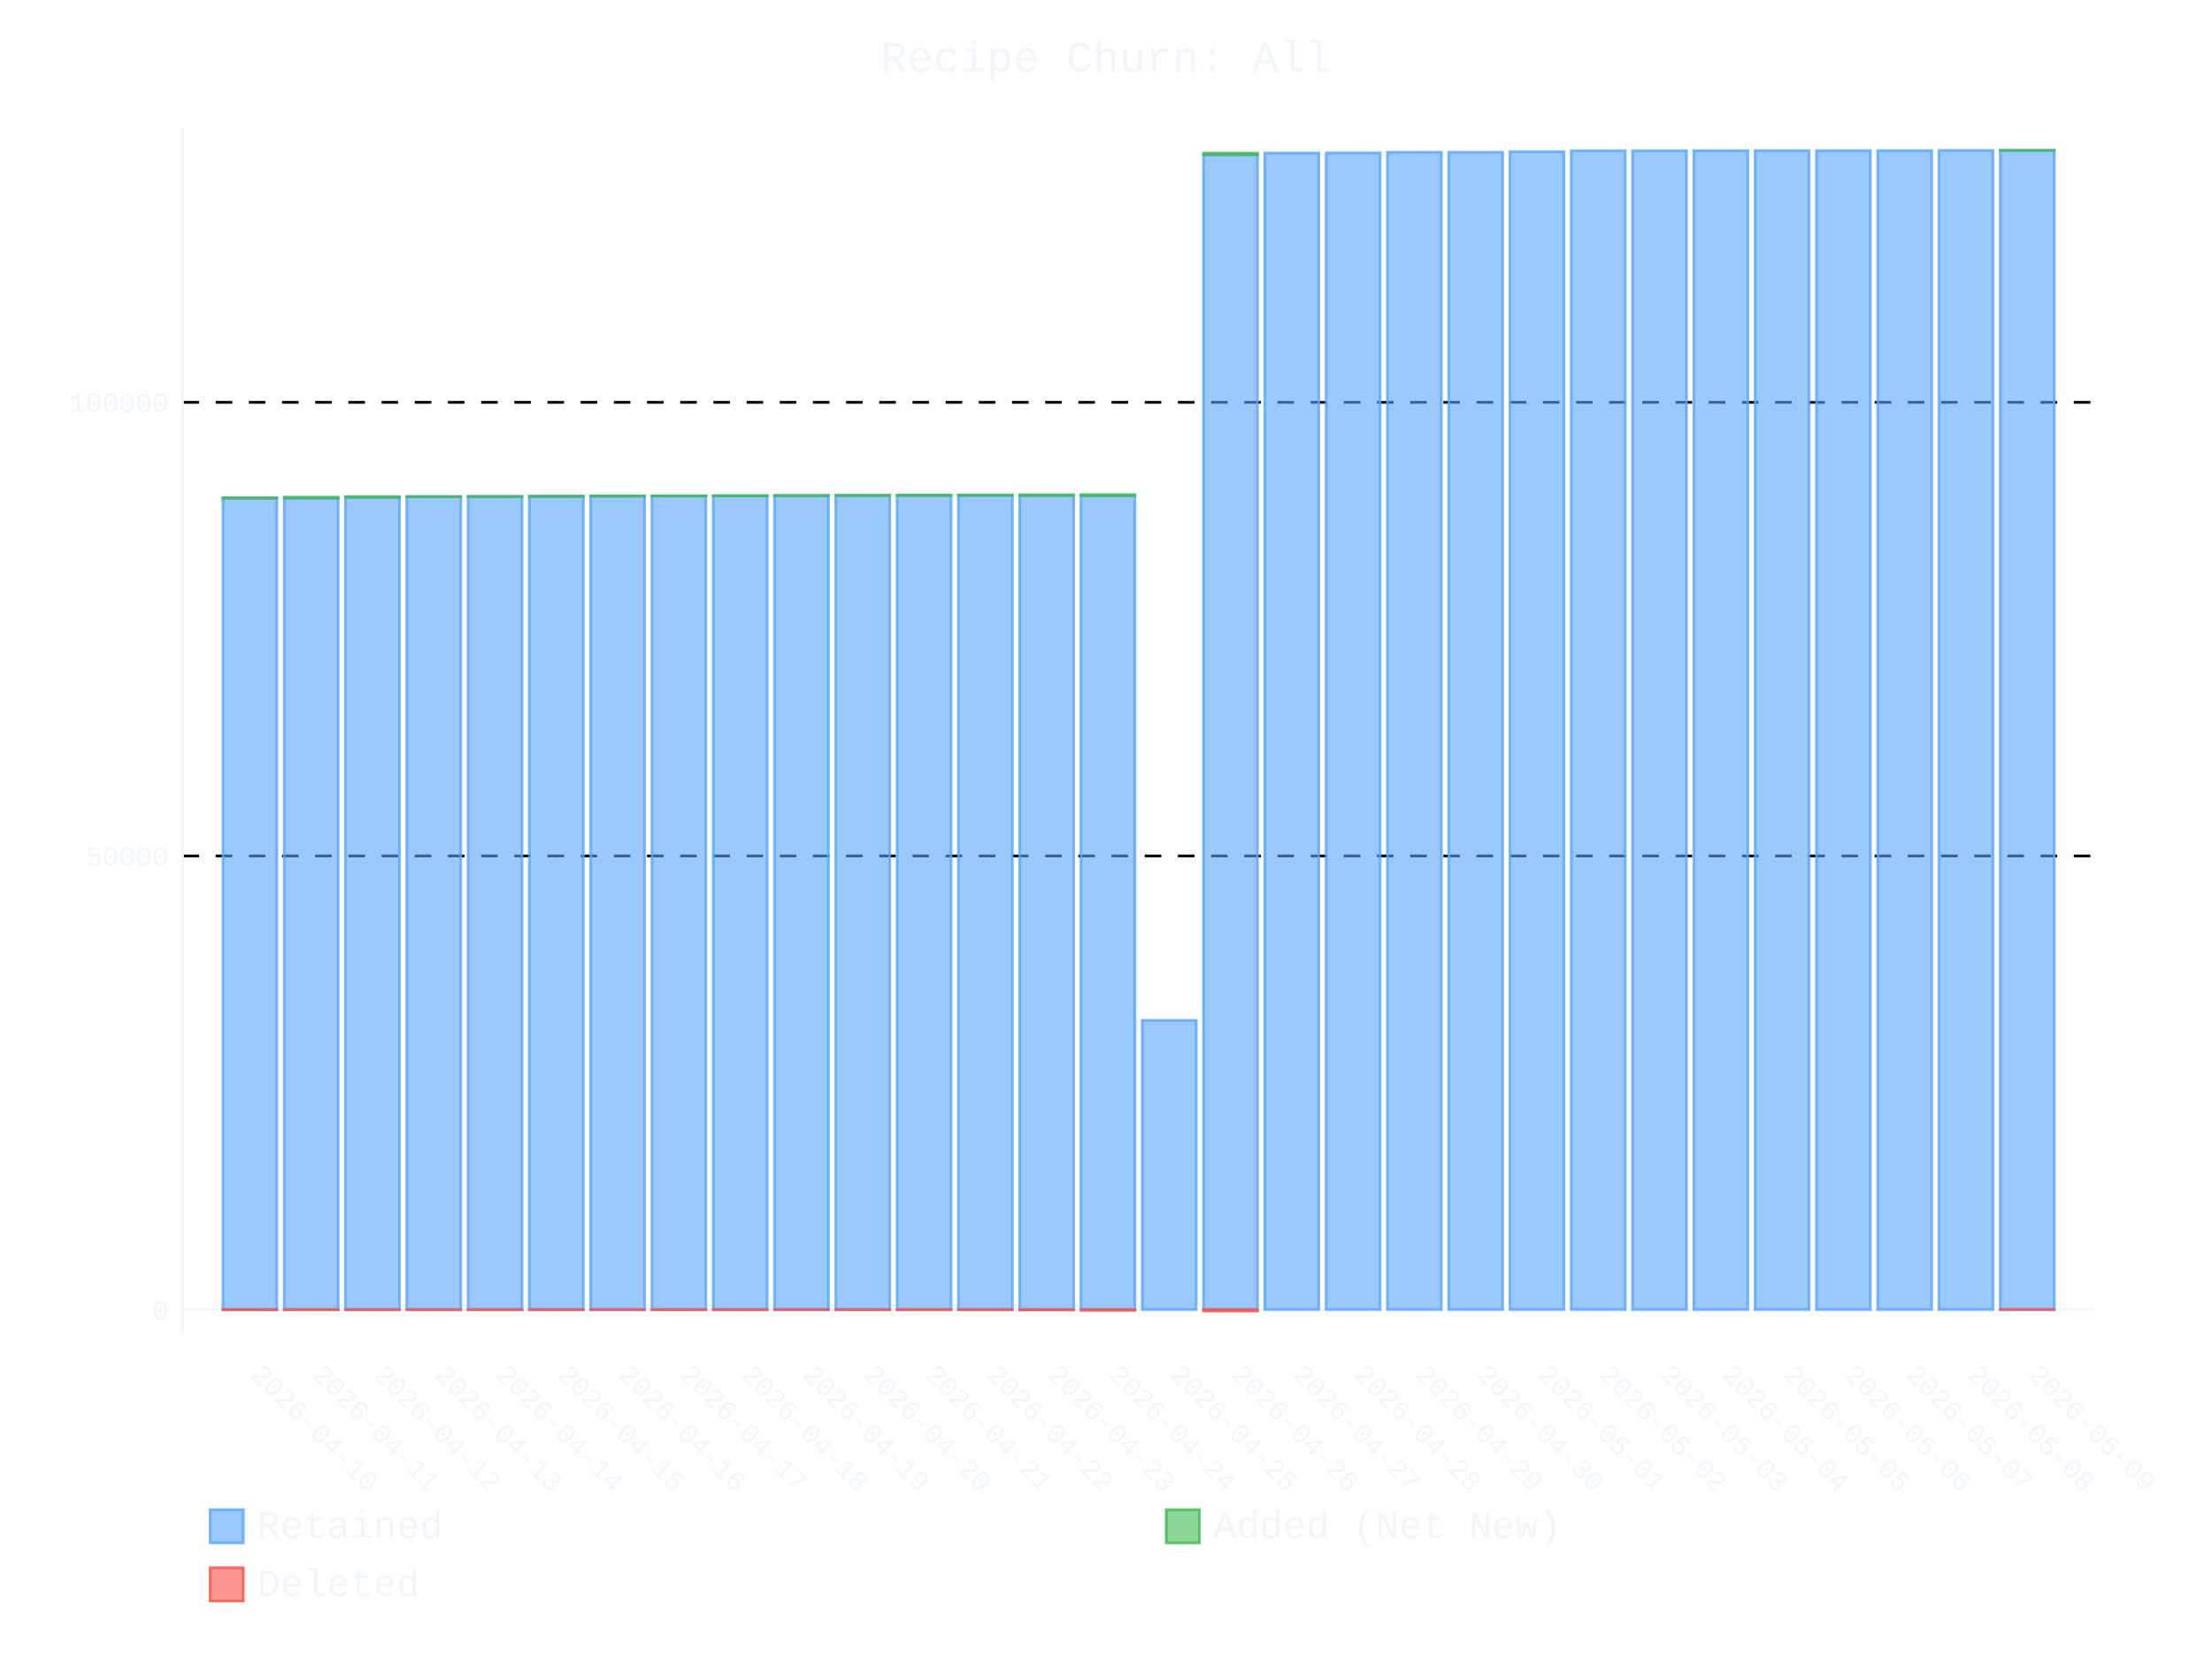
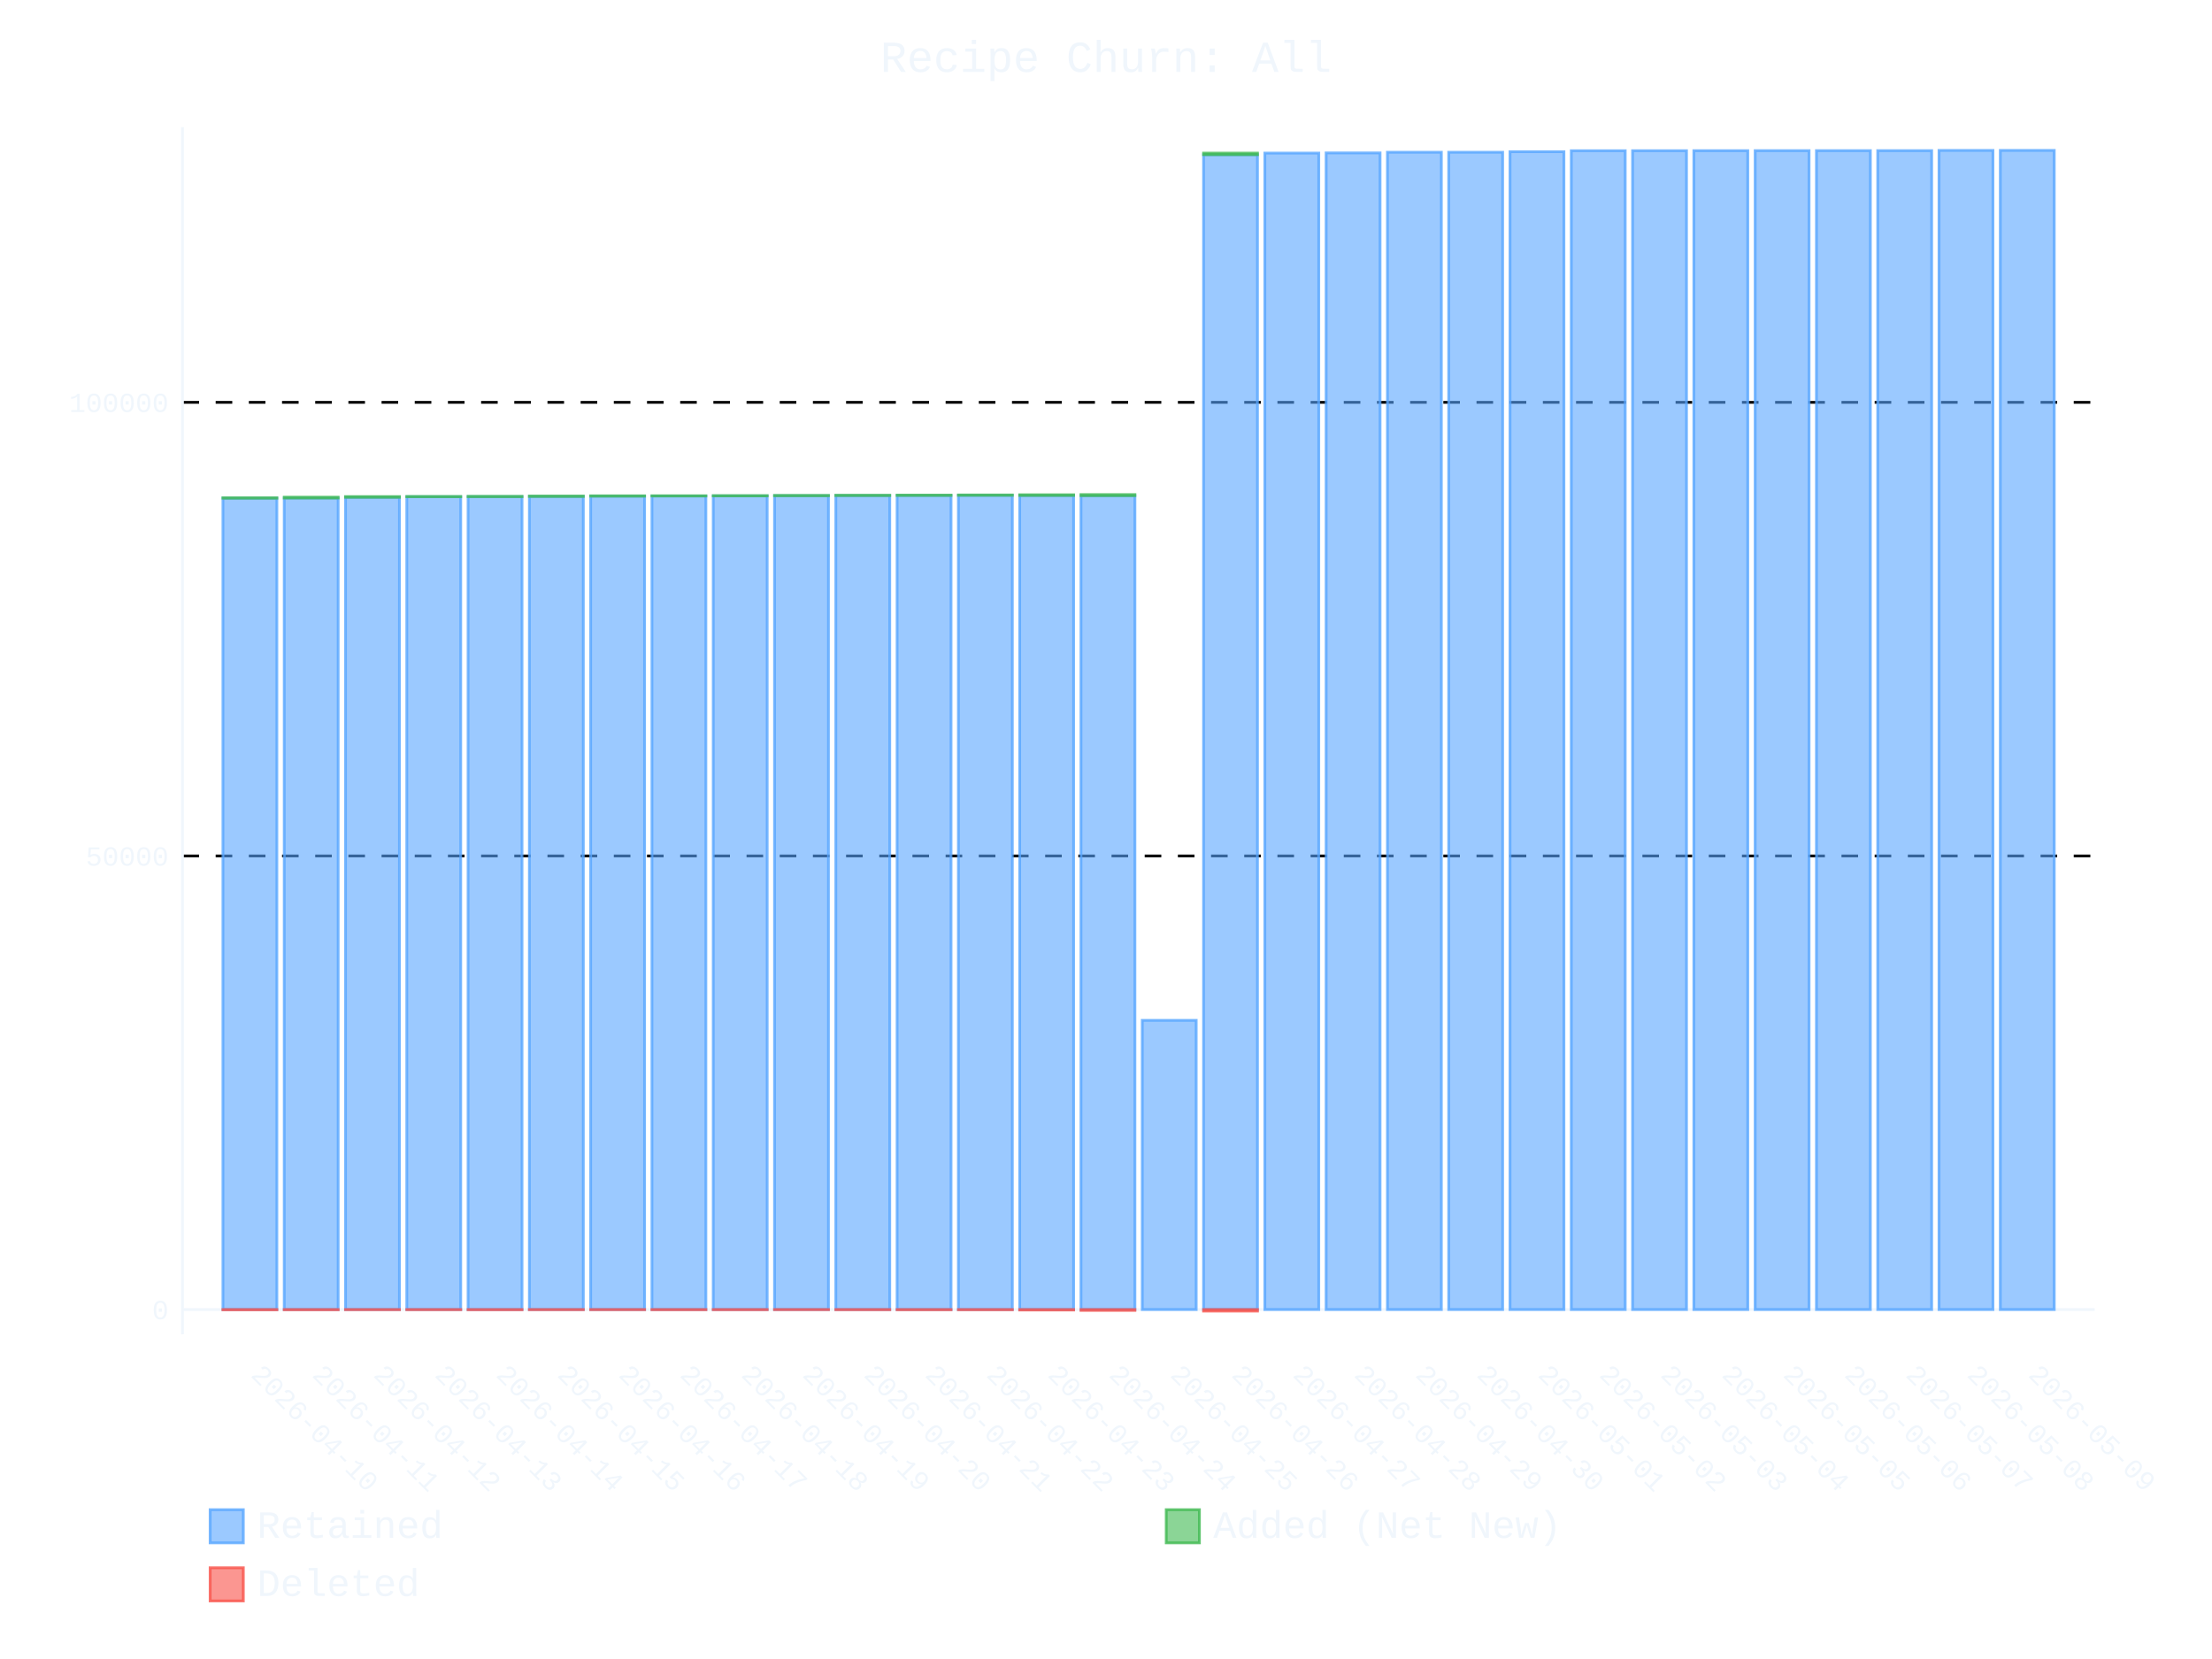
- <svg xmlns="http://www.w3.org/2000/svg" id="chart-5c41629d-0ab5-48c2-b936-96b5fc6f1440" class="pygal-chart" viewBox="0 0 800 600">
+ <svg xmlns="http://www.w3.org/2000/svg" id="chart-6d13aa5d-3e6e-4082-92aa-4da228f0ce81" class="pygal-chart" viewBox="0 0 800 600">
  <defs>
-     <style type="text/css">#chart-5c41629d-0ab5-48c2-b936-96b5fc6f1440{-webkit-user-select:none;-webkit-font-smoothing:antialiased;font-family:Consolas,"Liberation Mono",Menlo,Courier,monospace}#chart-5c41629d-0ab5-48c2-b936-96b5fc6f1440 .title{font-family:Consolas,"Liberation Mono",Menlo,Courier,monospace;font-size:16px}#chart-5c41629d-0ab5-48c2-b936-96b5fc6f1440 .legends .legend text{font-family:Consolas,"Liberation Mono",Menlo,Courier,monospace;font-size:14px}#chart-5c41629d-0ab5-48c2-b936-96b5fc6f1440 .axis text{font-family:Consolas,"Liberation Mono",Menlo,Courier,monospace;font-size:10px}#chart-5c41629d-0ab5-48c2-b936-96b5fc6f1440 .axis text.major{font-family:Consolas,"Liberation Mono",Menlo,Courier,monospace;font-size:10px}#chart-5c41629d-0ab5-48c2-b936-96b5fc6f1440 .text-overlay text.value{font-family:Consolas,"Liberation Mono",Menlo,Courier,monospace;font-size:16px}#chart-5c41629d-0ab5-48c2-b936-96b5fc6f1440 .text-overlay text.label{font-family:Consolas,"Liberation Mono",Menlo,Courier,monospace;font-size:10px}#chart-5c41629d-0ab5-48c2-b936-96b5fc6f1440 .tooltip{font-family:Consolas,"Liberation Mono",Menlo,Courier,monospace;font-size:14px}#chart-5c41629d-0ab5-48c2-b936-96b5fc6f1440 text.no_data{font-family:Consolas,"Liberation Mono",Menlo,Courier,monospace;font-size:64px}
- #chart-5c41629d-0ab5-48c2-b936-96b5fc6f1440{background-color:transparent}#chart-5c41629d-0ab5-48c2-b936-96b5fc6f1440 path,#chart-5c41629d-0ab5-48c2-b936-96b5fc6f1440 line,#chart-5c41629d-0ab5-48c2-b936-96b5fc6f1440 rect,#chart-5c41629d-0ab5-48c2-b936-96b5fc6f1440 circle{-webkit-transition:400ms ease-in;-moz-transition:400ms ease-in;transition:400ms ease-in}#chart-5c41629d-0ab5-48c2-b936-96b5fc6f1440 .graph &gt; .background{fill:transparent}#chart-5c41629d-0ab5-48c2-b936-96b5fc6f1440 .plot &gt; .background{fill:transparent}#chart-5c41629d-0ab5-48c2-b936-96b5fc6f1440 .graph{fill:#f0f6fc}#chart-5c41629d-0ab5-48c2-b936-96b5fc6f1440 text.no_data{fill:#f0f6fc}#chart-5c41629d-0ab5-48c2-b936-96b5fc6f1440 .title{fill:#f0f6fc}#chart-5c41629d-0ab5-48c2-b936-96b5fc6f1440 .legends .legend text{fill:#f0f6fc}#chart-5c41629d-0ab5-48c2-b936-96b5fc6f1440 .legends .legend:hover text{fill:#f0f6fc}#chart-5c41629d-0ab5-48c2-b936-96b5fc6f1440 .axis .line{stroke:#f0f6fc}#chart-5c41629d-0ab5-48c2-b936-96b5fc6f1440 .axis .guide.line{stroke:#9198a1}#chart-5c41629d-0ab5-48c2-b936-96b5fc6f1440 .axis .major.line{stroke:#f0f6fc}#chart-5c41629d-0ab5-48c2-b936-96b5fc6f1440 .axis text.major{fill:#f0f6fc}#chart-5c41629d-0ab5-48c2-b936-96b5fc6f1440 .axis.y .guides:hover .guide.line,#chart-5c41629d-0ab5-48c2-b936-96b5fc6f1440 .line-graph .axis.x .guides:hover .guide.line,#chart-5c41629d-0ab5-48c2-b936-96b5fc6f1440 .stackedline-graph .axis.x .guides:hover .guide.line,#chart-5c41629d-0ab5-48c2-b936-96b5fc6f1440 .xy-graph .axis.x .guides:hover .guide.line{stroke:#f0f6fc}#chart-5c41629d-0ab5-48c2-b936-96b5fc6f1440 .axis .guides:hover text{fill:#f0f6fc}#chart-5c41629d-0ab5-48c2-b936-96b5fc6f1440 .reactive{fill-opacity:.6;stroke-opacity:.8;stroke-width:1}#chart-5c41629d-0ab5-48c2-b936-96b5fc6f1440 .ci{stroke:#f0f6fc}#chart-5c41629d-0ab5-48c2-b936-96b5fc6f1440 .reactive.active,#chart-5c41629d-0ab5-48c2-b936-96b5fc6f1440 .active .reactive{fill-opacity:.9;stroke-opacity:.9;stroke-width:4}#chart-5c41629d-0ab5-48c2-b936-96b5fc6f1440 .ci .reactive.active{stroke-width:1.5}#chart-5c41629d-0ab5-48c2-b936-96b5fc6f1440 .series text{fill:#f0f6fc}#chart-5c41629d-0ab5-48c2-b936-96b5fc6f1440 .tooltip rect{fill:transparent;stroke:#f0f6fc;-webkit-transition:opacity 400ms ease-in;-moz-transition:opacity 400ms ease-in;transition:opacity 400ms ease-in}#chart-5c41629d-0ab5-48c2-b936-96b5fc6f1440 .tooltip .label{fill:#f0f6fc}#chart-5c41629d-0ab5-48c2-b936-96b5fc6f1440 .tooltip .label{fill:#f0f6fc}#chart-5c41629d-0ab5-48c2-b936-96b5fc6f1440 .tooltip .legend{font-size:.8em;fill:#9198a1}#chart-5c41629d-0ab5-48c2-b936-96b5fc6f1440 .tooltip .x_label{font-size:.6em;fill:#f0f6fc}#chart-5c41629d-0ab5-48c2-b936-96b5fc6f1440 .tooltip .xlink{font-size:.5em;text-decoration:underline}#chart-5c41629d-0ab5-48c2-b936-96b5fc6f1440 .tooltip .value{font-size:1.5em}#chart-5c41629d-0ab5-48c2-b936-96b5fc6f1440 .bound{font-size:.5em}#chart-5c41629d-0ab5-48c2-b936-96b5fc6f1440 .max-value{font-size:.75em;fill:#9198a1}#chart-5c41629d-0ab5-48c2-b936-96b5fc6f1440 .map-element{fill:transparent;stroke:#9198a1 !important}#chart-5c41629d-0ab5-48c2-b936-96b5fc6f1440 .map-element .reactive{fill-opacity:inherit;stroke-opacity:inherit}#chart-5c41629d-0ab5-48c2-b936-96b5fc6f1440 .color-0,#chart-5c41629d-0ab5-48c2-b936-96b5fc6f1440 .color-0 a:visited{stroke:#58a6ff;fill:#58a6ff}#chart-5c41629d-0ab5-48c2-b936-96b5fc6f1440 .color-1,#chart-5c41629d-0ab5-48c2-b936-96b5fc6f1440 .color-1 a:visited{stroke:#3fb950;fill:#3fb950}#chart-5c41629d-0ab5-48c2-b936-96b5fc6f1440 .color-2,#chart-5c41629d-0ab5-48c2-b936-96b5fc6f1440 .color-2 a:visited{stroke:#f85149;fill:#f85149}#chart-5c41629d-0ab5-48c2-b936-96b5fc6f1440 .text-overlay .color-0 text{fill:black}#chart-5c41629d-0ab5-48c2-b936-96b5fc6f1440 .text-overlay .color-1 text{fill:black}#chart-5c41629d-0ab5-48c2-b936-96b5fc6f1440 .text-overlay .color-2 text{fill:black}
- #chart-5c41629d-0ab5-48c2-b936-96b5fc6f1440 text.no_data{text-anchor:middle}#chart-5c41629d-0ab5-48c2-b936-96b5fc6f1440 .guide.line{fill:none}#chart-5c41629d-0ab5-48c2-b936-96b5fc6f1440 .centered{text-anchor:middle}#chart-5c41629d-0ab5-48c2-b936-96b5fc6f1440 .title{text-anchor:middle}#chart-5c41629d-0ab5-48c2-b936-96b5fc6f1440 .legends .legend text{fill-opacity:1}#chart-5c41629d-0ab5-48c2-b936-96b5fc6f1440 .axis.x text{text-anchor:middle}#chart-5c41629d-0ab5-48c2-b936-96b5fc6f1440 .axis.x:not(.web) text[transform]{text-anchor:start}#chart-5c41629d-0ab5-48c2-b936-96b5fc6f1440 .axis.x:not(.web) text[transform].backwards{text-anchor:end}#chart-5c41629d-0ab5-48c2-b936-96b5fc6f1440 .axis.y text{text-anchor:end}#chart-5c41629d-0ab5-48c2-b936-96b5fc6f1440 .axis.y text[transform].backwards{text-anchor:start}#chart-5c41629d-0ab5-48c2-b936-96b5fc6f1440 .axis.y2 text{text-anchor:start}#chart-5c41629d-0ab5-48c2-b936-96b5fc6f1440 .axis.y2 text[transform].backwards{text-anchor:end}#chart-5c41629d-0ab5-48c2-b936-96b5fc6f1440 .axis .guide.line{stroke-dasharray:4,4;stroke:black}#chart-5c41629d-0ab5-48c2-b936-96b5fc6f1440 .axis .major.guide.line{stroke-dasharray:6,6;stroke:black}#chart-5c41629d-0ab5-48c2-b936-96b5fc6f1440 .horizontal .axis.y .guide.line,#chart-5c41629d-0ab5-48c2-b936-96b5fc6f1440 .horizontal .axis.y2 .guide.line,#chart-5c41629d-0ab5-48c2-b936-96b5fc6f1440 .vertical .axis.x .guide.line{opacity:0}#chart-5c41629d-0ab5-48c2-b936-96b5fc6f1440 .horizontal .axis.always_show .guide.line,#chart-5c41629d-0ab5-48c2-b936-96b5fc6f1440 .vertical .axis.always_show .guide.line{opacity:1 !important}#chart-5c41629d-0ab5-48c2-b936-96b5fc6f1440 .axis.y .guides:hover .guide.line,#chart-5c41629d-0ab5-48c2-b936-96b5fc6f1440 .axis.y2 .guides:hover .guide.line,#chart-5c41629d-0ab5-48c2-b936-96b5fc6f1440 .axis.x .guides:hover .guide.line{opacity:1}#chart-5c41629d-0ab5-48c2-b936-96b5fc6f1440 .axis .guides:hover text{opacity:1}#chart-5c41629d-0ab5-48c2-b936-96b5fc6f1440 .nofill{fill:none}#chart-5c41629d-0ab5-48c2-b936-96b5fc6f1440 .subtle-fill{fill-opacity:.2}#chart-5c41629d-0ab5-48c2-b936-96b5fc6f1440 .dot{stroke-width:1px;fill-opacity:1;stroke-opacity:1}#chart-5c41629d-0ab5-48c2-b936-96b5fc6f1440 .dot.active{stroke-width:5px}#chart-5c41629d-0ab5-48c2-b936-96b5fc6f1440 .dot.negative{fill:transparent}#chart-5c41629d-0ab5-48c2-b936-96b5fc6f1440 text,#chart-5c41629d-0ab5-48c2-b936-96b5fc6f1440 tspan{stroke:none !important}#chart-5c41629d-0ab5-48c2-b936-96b5fc6f1440 .series text.active{opacity:1}#chart-5c41629d-0ab5-48c2-b936-96b5fc6f1440 .tooltip rect{fill-opacity:.95;stroke-width:.5}#chart-5c41629d-0ab5-48c2-b936-96b5fc6f1440 .tooltip text{fill-opacity:1}#chart-5c41629d-0ab5-48c2-b936-96b5fc6f1440 .showable{visibility:hidden}#chart-5c41629d-0ab5-48c2-b936-96b5fc6f1440 .showable.shown{visibility:visible}#chart-5c41629d-0ab5-48c2-b936-96b5fc6f1440 .gauge-background{fill:rgba(229,229,229,1);stroke:none}#chart-5c41629d-0ab5-48c2-b936-96b5fc6f1440 .bg-lines{stroke:transparent;stroke-width:2px}</style>
+     <style type="text/css">#chart-6d13aa5d-3e6e-4082-92aa-4da228f0ce81{-webkit-user-select:none;-webkit-font-smoothing:antialiased;font-family:Consolas,"Liberation Mono",Menlo,Courier,monospace}#chart-6d13aa5d-3e6e-4082-92aa-4da228f0ce81 .title{font-family:Consolas,"Liberation Mono",Menlo,Courier,monospace;font-size:16px}#chart-6d13aa5d-3e6e-4082-92aa-4da228f0ce81 .legends .legend text{font-family:Consolas,"Liberation Mono",Menlo,Courier,monospace;font-size:14px}#chart-6d13aa5d-3e6e-4082-92aa-4da228f0ce81 .axis text{font-family:Consolas,"Liberation Mono",Menlo,Courier,monospace;font-size:10px}#chart-6d13aa5d-3e6e-4082-92aa-4da228f0ce81 .axis text.major{font-family:Consolas,"Liberation Mono",Menlo,Courier,monospace;font-size:10px}#chart-6d13aa5d-3e6e-4082-92aa-4da228f0ce81 .text-overlay text.value{font-family:Consolas,"Liberation Mono",Menlo,Courier,monospace;font-size:16px}#chart-6d13aa5d-3e6e-4082-92aa-4da228f0ce81 .text-overlay text.label{font-family:Consolas,"Liberation Mono",Menlo,Courier,monospace;font-size:10px}#chart-6d13aa5d-3e6e-4082-92aa-4da228f0ce81 .tooltip{font-family:Consolas,"Liberation Mono",Menlo,Courier,monospace;font-size:14px}#chart-6d13aa5d-3e6e-4082-92aa-4da228f0ce81 text.no_data{font-family:Consolas,"Liberation Mono",Menlo,Courier,monospace;font-size:64px}
+ #chart-6d13aa5d-3e6e-4082-92aa-4da228f0ce81{background-color:transparent}#chart-6d13aa5d-3e6e-4082-92aa-4da228f0ce81 path,#chart-6d13aa5d-3e6e-4082-92aa-4da228f0ce81 line,#chart-6d13aa5d-3e6e-4082-92aa-4da228f0ce81 rect,#chart-6d13aa5d-3e6e-4082-92aa-4da228f0ce81 circle{-webkit-transition:400ms ease-in;-moz-transition:400ms ease-in;transition:400ms ease-in}#chart-6d13aa5d-3e6e-4082-92aa-4da228f0ce81 .graph &gt; .background{fill:transparent}#chart-6d13aa5d-3e6e-4082-92aa-4da228f0ce81 .plot &gt; .background{fill:transparent}#chart-6d13aa5d-3e6e-4082-92aa-4da228f0ce81 .graph{fill:#f0f6fc}#chart-6d13aa5d-3e6e-4082-92aa-4da228f0ce81 text.no_data{fill:#f0f6fc}#chart-6d13aa5d-3e6e-4082-92aa-4da228f0ce81 .title{fill:#f0f6fc}#chart-6d13aa5d-3e6e-4082-92aa-4da228f0ce81 .legends .legend text{fill:#f0f6fc}#chart-6d13aa5d-3e6e-4082-92aa-4da228f0ce81 .legends .legend:hover text{fill:#f0f6fc}#chart-6d13aa5d-3e6e-4082-92aa-4da228f0ce81 .axis .line{stroke:#f0f6fc}#chart-6d13aa5d-3e6e-4082-92aa-4da228f0ce81 .axis .guide.line{stroke:#9198a1}#chart-6d13aa5d-3e6e-4082-92aa-4da228f0ce81 .axis .major.line{stroke:#f0f6fc}#chart-6d13aa5d-3e6e-4082-92aa-4da228f0ce81 .axis text.major{fill:#f0f6fc}#chart-6d13aa5d-3e6e-4082-92aa-4da228f0ce81 .axis.y .guides:hover .guide.line,#chart-6d13aa5d-3e6e-4082-92aa-4da228f0ce81 .line-graph .axis.x .guides:hover .guide.line,#chart-6d13aa5d-3e6e-4082-92aa-4da228f0ce81 .stackedline-graph .axis.x .guides:hover .guide.line,#chart-6d13aa5d-3e6e-4082-92aa-4da228f0ce81 .xy-graph .axis.x .guides:hover .guide.line{stroke:#f0f6fc}#chart-6d13aa5d-3e6e-4082-92aa-4da228f0ce81 .axis .guides:hover text{fill:#f0f6fc}#chart-6d13aa5d-3e6e-4082-92aa-4da228f0ce81 .reactive{fill-opacity:.6;stroke-opacity:.8;stroke-width:1}#chart-6d13aa5d-3e6e-4082-92aa-4da228f0ce81 .ci{stroke:#f0f6fc}#chart-6d13aa5d-3e6e-4082-92aa-4da228f0ce81 .reactive.active,#chart-6d13aa5d-3e6e-4082-92aa-4da228f0ce81 .active .reactive{fill-opacity:.9;stroke-opacity:.9;stroke-width:4}#chart-6d13aa5d-3e6e-4082-92aa-4da228f0ce81 .ci .reactive.active{stroke-width:1.5}#chart-6d13aa5d-3e6e-4082-92aa-4da228f0ce81 .series text{fill:#f0f6fc}#chart-6d13aa5d-3e6e-4082-92aa-4da228f0ce81 .tooltip rect{fill:transparent;stroke:#f0f6fc;-webkit-transition:opacity 400ms ease-in;-moz-transition:opacity 400ms ease-in;transition:opacity 400ms ease-in}#chart-6d13aa5d-3e6e-4082-92aa-4da228f0ce81 .tooltip .label{fill:#f0f6fc}#chart-6d13aa5d-3e6e-4082-92aa-4da228f0ce81 .tooltip .label{fill:#f0f6fc}#chart-6d13aa5d-3e6e-4082-92aa-4da228f0ce81 .tooltip .legend{font-size:.8em;fill:#9198a1}#chart-6d13aa5d-3e6e-4082-92aa-4da228f0ce81 .tooltip .x_label{font-size:.6em;fill:#f0f6fc}#chart-6d13aa5d-3e6e-4082-92aa-4da228f0ce81 .tooltip .xlink{font-size:.5em;text-decoration:underline}#chart-6d13aa5d-3e6e-4082-92aa-4da228f0ce81 .tooltip .value{font-size:1.5em}#chart-6d13aa5d-3e6e-4082-92aa-4da228f0ce81 .bound{font-size:.5em}#chart-6d13aa5d-3e6e-4082-92aa-4da228f0ce81 .max-value{font-size:.75em;fill:#9198a1}#chart-6d13aa5d-3e6e-4082-92aa-4da228f0ce81 .map-element{fill:transparent;stroke:#9198a1 !important}#chart-6d13aa5d-3e6e-4082-92aa-4da228f0ce81 .map-element .reactive{fill-opacity:inherit;stroke-opacity:inherit}#chart-6d13aa5d-3e6e-4082-92aa-4da228f0ce81 .color-0,#chart-6d13aa5d-3e6e-4082-92aa-4da228f0ce81 .color-0 a:visited{stroke:#58a6ff;fill:#58a6ff}#chart-6d13aa5d-3e6e-4082-92aa-4da228f0ce81 .color-1,#chart-6d13aa5d-3e6e-4082-92aa-4da228f0ce81 .color-1 a:visited{stroke:#3fb950;fill:#3fb950}#chart-6d13aa5d-3e6e-4082-92aa-4da228f0ce81 .color-2,#chart-6d13aa5d-3e6e-4082-92aa-4da228f0ce81 .color-2 a:visited{stroke:#f85149;fill:#f85149}#chart-6d13aa5d-3e6e-4082-92aa-4da228f0ce81 .text-overlay .color-0 text{fill:black}#chart-6d13aa5d-3e6e-4082-92aa-4da228f0ce81 .text-overlay .color-1 text{fill:black}#chart-6d13aa5d-3e6e-4082-92aa-4da228f0ce81 .text-overlay .color-2 text{fill:black}
+ #chart-6d13aa5d-3e6e-4082-92aa-4da228f0ce81 text.no_data{text-anchor:middle}#chart-6d13aa5d-3e6e-4082-92aa-4da228f0ce81 .guide.line{fill:none}#chart-6d13aa5d-3e6e-4082-92aa-4da228f0ce81 .centered{text-anchor:middle}#chart-6d13aa5d-3e6e-4082-92aa-4da228f0ce81 .title{text-anchor:middle}#chart-6d13aa5d-3e6e-4082-92aa-4da228f0ce81 .legends .legend text{fill-opacity:1}#chart-6d13aa5d-3e6e-4082-92aa-4da228f0ce81 .axis.x text{text-anchor:middle}#chart-6d13aa5d-3e6e-4082-92aa-4da228f0ce81 .axis.x:not(.web) text[transform]{text-anchor:start}#chart-6d13aa5d-3e6e-4082-92aa-4da228f0ce81 .axis.x:not(.web) text[transform].backwards{text-anchor:end}#chart-6d13aa5d-3e6e-4082-92aa-4da228f0ce81 .axis.y text{text-anchor:end}#chart-6d13aa5d-3e6e-4082-92aa-4da228f0ce81 .axis.y text[transform].backwards{text-anchor:start}#chart-6d13aa5d-3e6e-4082-92aa-4da228f0ce81 .axis.y2 text{text-anchor:start}#chart-6d13aa5d-3e6e-4082-92aa-4da228f0ce81 .axis.y2 text[transform].backwards{text-anchor:end}#chart-6d13aa5d-3e6e-4082-92aa-4da228f0ce81 .axis .guide.line{stroke-dasharray:4,4;stroke:black}#chart-6d13aa5d-3e6e-4082-92aa-4da228f0ce81 .axis .major.guide.line{stroke-dasharray:6,6;stroke:black}#chart-6d13aa5d-3e6e-4082-92aa-4da228f0ce81 .horizontal .axis.y .guide.line,#chart-6d13aa5d-3e6e-4082-92aa-4da228f0ce81 .horizontal .axis.y2 .guide.line,#chart-6d13aa5d-3e6e-4082-92aa-4da228f0ce81 .vertical .axis.x .guide.line{opacity:0}#chart-6d13aa5d-3e6e-4082-92aa-4da228f0ce81 .horizontal .axis.always_show .guide.line,#chart-6d13aa5d-3e6e-4082-92aa-4da228f0ce81 .vertical .axis.always_show .guide.line{opacity:1 !important}#chart-6d13aa5d-3e6e-4082-92aa-4da228f0ce81 .axis.y .guides:hover .guide.line,#chart-6d13aa5d-3e6e-4082-92aa-4da228f0ce81 .axis.y2 .guides:hover .guide.line,#chart-6d13aa5d-3e6e-4082-92aa-4da228f0ce81 .axis.x .guides:hover .guide.line{opacity:1}#chart-6d13aa5d-3e6e-4082-92aa-4da228f0ce81 .axis .guides:hover text{opacity:1}#chart-6d13aa5d-3e6e-4082-92aa-4da228f0ce81 .nofill{fill:none}#chart-6d13aa5d-3e6e-4082-92aa-4da228f0ce81 .subtle-fill{fill-opacity:.2}#chart-6d13aa5d-3e6e-4082-92aa-4da228f0ce81 .dot{stroke-width:1px;fill-opacity:1;stroke-opacity:1}#chart-6d13aa5d-3e6e-4082-92aa-4da228f0ce81 .dot.active{stroke-width:5px}#chart-6d13aa5d-3e6e-4082-92aa-4da228f0ce81 .dot.negative{fill:transparent}#chart-6d13aa5d-3e6e-4082-92aa-4da228f0ce81 text,#chart-6d13aa5d-3e6e-4082-92aa-4da228f0ce81 tspan{stroke:none !important}#chart-6d13aa5d-3e6e-4082-92aa-4da228f0ce81 .series text.active{opacity:1}#chart-6d13aa5d-3e6e-4082-92aa-4da228f0ce81 .tooltip rect{fill-opacity:.95;stroke-width:.5}#chart-6d13aa5d-3e6e-4082-92aa-4da228f0ce81 .tooltip text{fill-opacity:1}#chart-6d13aa5d-3e6e-4082-92aa-4da228f0ce81 .showable{visibility:hidden}#chart-6d13aa5d-3e6e-4082-92aa-4da228f0ce81 .showable.shown{visibility:visible}#chart-6d13aa5d-3e6e-4082-92aa-4da228f0ce81 .gauge-background{fill:rgba(229,229,229,1);stroke:none}#chart-6d13aa5d-3e6e-4082-92aa-4da228f0ce81 .bg-lines{stroke:transparent;stroke-width:2px}</style>
  </defs>
  <g class="graph stackedbar-graph vertical">
    <rect x="0" y="0" width="800" height="600" class="background" />
    <g transform="translate(66, 46)" class="plot">
      <rect x="0" y="0" width="691.574" height="436.574" class="background" />
      <g class="axis y always_show">
        <g class="guides">
          <path d="M0 427.617 h691.574" class="axis major line" />
          <text x="-5" y="431.117" class="major">0</text>
        </g>
        <g class="guides">
          <path d="M0 263.565 h691.574" class="major guide line" />
          <text x="-5" y="267.065" class="major">50000</text>
        </g>
        <g class="guides">
          <path d="M0 99.513 h691.574" class="major guide line" />
          <text x="-5" y="103.013" class="major">100000</text>
        </g>
      </g>
      <g class="axis x">
        <path d="M0 0 v436.574" class="line" />
        <g class="guides">
          <path d="M24.382 0 v436.574" class="guide line" />
          <text x="24.382" y="451.574" class="" transform="rotate(45 24.3824 451.5736)">2026-04-10</text>
        </g>
        <g class="guides">
          <path d="M46.548 0 v436.574" class="guide line" />
          <text x="46.548" y="451.574" class="" transform="rotate(45 46.54822 451.5736)">2026-04-11</text>
        </g>
        <g class="guides">
          <path d="M68.714 0 v436.574" class="guide line" />
          <text x="68.714" y="451.574" class="" transform="rotate(45 68.71404 451.5736)">2026-04-12</text>
        </g>
        <g class="guides">
          <path d="M90.88 0 v436.574" class="guide line" />
          <text x="90.88" y="451.574" class="" transform="rotate(45 90.87986 451.5736)">2026-04-13</text>
        </g>
        <g class="guides">
          <path d="M113.046 0 v436.574" class="guide line" />
          <text x="113.046" y="451.574" class="" transform="rotate(45 113.0457 451.5736)">2026-04-14</text>
        </g>
        <g class="guides">
          <path d="M135.212 0 v436.574" class="guide line" />
          <text x="135.212" y="451.574" class="" transform="rotate(45 135.2115 451.5736)">2026-04-15</text>
        </g>
        <g class="guides">
          <path d="M157.377 0 v436.574" class="guide line" />
          <text x="157.377" y="451.574" class="" transform="rotate(45 157.3773 451.5736)">2026-04-16</text>
        </g>
        <g class="guides">
          <path d="M179.543 0 v436.574" class="guide line" />
          <text x="179.543" y="451.574" class="" transform="rotate(45 179.5431 451.5736)">2026-04-17</text>
        </g>
        <g class="guides">
          <path d="M201.709 0 v436.574" class="guide line" />
          <text x="201.709" y="451.574" class="" transform="rotate(45 201.709 451.5736)">2026-04-18</text>
        </g>
        <g class="guides">
          <path d="M223.875 0 v436.574" class="guide line" />
          <text x="223.875" y="451.574" class="" transform="rotate(45 223.8748 451.5736)">2026-04-19</text>
        </g>
        <g class="guides">
          <path d="M246.041 0 v436.574" class="guide line" />
          <text x="246.041" y="451.574" class="" transform="rotate(45 246.0406 451.5736)">2026-04-20</text>
        </g>
        <g class="guides">
          <path d="M268.206 0 v436.574" class="guide line" />
          <text x="268.206" y="451.574" class="" transform="rotate(45 268.2064 451.5736)">2026-04-21</text>
        </g>
        <g class="guides">
          <path d="M290.372 0 v436.574" class="guide line" />
          <text x="290.372" y="451.574" class="" transform="rotate(45 290.3722 451.5736)">2026-04-22</text>
        </g>
        <g class="guides">
          <path d="M312.538 0 v436.574" class="guide line" />
          <text x="312.538" y="451.574" class="" transform="rotate(45 312.5381 451.5736)">2026-04-23</text>
        </g>
        <g class="guides">
          <path d="M334.704 0 v436.574" class="guide line" />
          <text x="334.704" y="451.574" class="" transform="rotate(45 334.7039 451.5736)">2026-04-24</text>
        </g>
        <g class="guides">
          <path d="M356.87 0 v436.574" class="guide line" />
          <text x="356.87" y="451.574" class="" transform="rotate(45 356.8697 451.5736)">2026-04-25</text>
        </g>
        <g class="guides">
          <path d="M379.036 0 v436.574" class="guide line" />
          <text x="379.036" y="451.574" class="" transform="rotate(45 379.0355 451.5736)">2026-04-26</text>
        </g>
        <g class="guides">
          <path d="M401.201 0 v436.574" class="guide line" />
          <text x="401.201" y="451.574" class="" transform="rotate(45 401.2013 451.5736)">2026-04-27</text>
        </g>
        <g class="guides">
          <path d="M423.367 0 v436.574" class="guide line" />
          <text x="423.367" y="451.574" class="" transform="rotate(45 423.3672 451.5736)">2026-04-28</text>
        </g>
        <g class="guides">
          <path d="M445.533 0 v436.574" class="guide line" />
          <text x="445.533" y="451.574" class="" transform="rotate(45 445.533 451.5736)">2026-04-29</text>
        </g>
        <g class="guides">
          <path d="M467.699 0 v436.574" class="guide line" />
          <text x="467.699" y="451.574" class="" transform="rotate(45 467.6988 451.5736)">2026-04-30</text>
        </g>
        <g class="guides">
          <path d="M489.865 0 v436.574" class="guide line" />
          <text x="489.865" y="451.574" class="" transform="rotate(45 489.8646 451.5736)">2026-05-01</text>
        </g>
        <g class="guides">
          <path d="M512.03 0 v436.574" class="guide line" />
          <text x="512.03" y="451.574" class="" transform="rotate(45 512.0304 451.5736)">2026-05-02</text>
        </g>
        <g class="guides">
          <path d="M534.196 0 v436.574" class="guide line" />
          <text x="534.196" y="451.574" class="" transform="rotate(45 534.1963 451.5736)">2026-05-03</text>
        </g>
        <g class="guides">
          <path d="M556.362 0 v436.574" class="guide line" />
          <text x="556.362" y="451.574" class="" transform="rotate(45 556.3621 451.5736)">2026-05-04</text>
        </g>
        <g class="guides">
          <path d="M578.528 0 v436.574" class="guide line" />
          <text x="578.528" y="451.574" class="" transform="rotate(45 578.5279 451.5736)">2026-05-05</text>
        </g>
        <g class="guides">
          <path d="M600.694 0 v436.574" class="guide line" />
          <text x="600.694" y="451.574" class="" transform="rotate(45 600.6937 451.5736)">2026-05-06</text>
        </g>
        <g class="guides">
          <path d="M622.86 0 v436.574" class="guide line" />
          <text x="622.86" y="451.574" class="" transform="rotate(45 622.8596 451.5736)">2026-05-07</text>
        </g>
        <g class="guides">
          <path d="M645.025 0 v436.574" class="guide line" />
          <text x="645.025" y="451.574" class="" transform="rotate(45 645.0254 451.5736)">2026-05-08</text>
        </g>
        <g class="guides">
          <path d="M667.191 0 v436.574" class="guide line" />
          <text x="667.191" y="451.574" class="" transform="rotate(45 667.1912 451.5736)">2026-05-09</text>
        </g>
      </g>
      <g class="series serie-0 color-0">
        <g class="bars">
          <g class="bar">
            <rect x="14.629" y="134.171" rx="0" ry="0" width="19.506" height="293.446" class="rect reactive tooltip-trigger" />
          </g>
          <g class="bar">
            <rect x="36.795" y="134.115" rx="0" ry="0" width="19.506" height="293.502" class="rect reactive tooltip-trigger" />
          </g>
          <g class="bar">
            <rect x="58.961" y="133.846" rx="0" ry="0" width="19.506" height="293.771" class="rect reactive tooltip-trigger" />
          </g>
          <g class="bar">
            <rect x="81.127" y="133.643" rx="0" ry="0" width="19.506" height="293.974" class="rect reactive tooltip-trigger" />
          </g>
          <g class="bar">
            <rect x="103.293" y="133.623" rx="0" ry="0" width="19.506" height="293.994" class="rect reactive tooltip-trigger" />
          </g>
          <g class="bar">
            <rect x="125.459" y="133.544" rx="0" ry="0" width="19.506" height="294.073" class="rect reactive tooltip-trigger" />
          </g>
          <g class="bar">
            <rect x="147.624" y="133.439" rx="0" ry="0" width="19.506" height="294.178" class="rect reactive tooltip-trigger" />
          </g>
          <g class="bar">
            <rect x="169.79" y="133.38" rx="0" ry="0" width="19.506" height="294.237" class="rect reactive tooltip-trigger" />
          </g>
          <g class="bar">
            <rect x="191.956" y="133.347" rx="0" ry="0" width="19.506" height="294.27" class="rect reactive tooltip-trigger" />
          </g>
          <g class="bar">
            <rect x="214.122" y="133.285" rx="0" ry="0" width="19.506" height="294.332" class="rect reactive tooltip-trigger" />
          </g>
          <g class="bar">
            <rect x="236.288" y="133.219" rx="0" ry="0" width="19.506" height="294.398" class="rect reactive tooltip-trigger" />
          </g>
          <g class="bar">
            <rect x="258.453" y="133.18" rx="0" ry="0" width="19.506" height="294.437" class="rect reactive tooltip-trigger" />
          </g>
          <g class="bar">
            <rect x="280.619" y="133.131" rx="0" ry="0" width="19.506" height="294.486" class="rect reactive tooltip-trigger" />
          </g>
          <g class="bar">
            <rect x="302.785" y="133.183" rx="0" ry="0" width="19.506" height="294.434" class="rect reactive tooltip-trigger" />
          </g>
          <g class="bar">
            <rect x="324.951" y="133.249" rx="0" ry="0" width="19.506" height="294.368" class="rect reactive tooltip-trigger" />
          </g>
          <g class="bar">
            <rect x="347.117" y="323.021" rx="0" ry="0" width="19.506" height="104.596" class="rect reactive tooltip-trigger" />
          </g>
          <g class="bar">
            <rect x="369.283" y="9.938" rx="0" ry="0" width="19.506" height="417.679" class="rect reactive tooltip-trigger" />
          </g>
          <g class="bar">
            <rect x="391.448" y="9.37" rx="0" ry="0" width="19.506" height="418.247" class="rect reactive tooltip-trigger" />
          </g>
          <g class="bar">
            <rect x="413.614" y="9.308" rx="0" ry="0" width="19.506" height="418.309" class="rect reactive tooltip-trigger" />
          </g>
          <g class="bar">
            <rect x="435.78" y="9.068" rx="0" ry="0" width="19.506" height="418.549" class="rect reactive tooltip-trigger" />
          </g>
          <g class="bar">
            <rect x="457.946" y="9.065" rx="0" ry="0" width="19.506" height="418.552" class="rect reactive tooltip-trigger" />
          </g>
          <g class="bar">
            <rect x="480.112" y="8.862" rx="0" ry="0" width="19.506" height="418.755" class="rect reactive tooltip-trigger" />
          </g>
          <g class="bar">
            <rect x="502.277" y="8.514" rx="0" ry="0" width="19.506" height="419.103" class="rect reactive tooltip-trigger" />
          </g>
          <g class="bar">
            <rect x="524.443" y="8.507" rx="0" ry="0" width="19.506" height="419.11" class="rect reactive tooltip-trigger" />
          </g>
          <g class="bar">
            <rect x="546.609" y="8.497" rx="0" ry="0" width="19.506" height="419.12" class="rect reactive tooltip-trigger" />
          </g>
          <g class="bar">
            <rect x="568.775" y="8.484" rx="0" ry="0" width="19.506" height="419.133" class="rect reactive tooltip-trigger" />
          </g>
          <g class="bar">
            <rect x="590.941" y="8.481" rx="0" ry="0" width="19.506" height="419.136" class="rect reactive tooltip-trigger" />
          </g>
          <g class="bar">
            <rect x="613.107" y="8.481" rx="0" ry="0" width="19.506" height="419.136" class="rect reactive tooltip-trigger" />
          </g>
          <g class="bar">
            <rect x="635.272" y="8.399" rx="0" ry="0" width="19.506" height="419.218" class="rect reactive tooltip-trigger" />
          </g>
          <g class="bar">
-             <rect x="657.438" y="8.399" rx="0" ry="0" width="19.506" height="419.218" class="rect reactive tooltip-trigger" />
+             <rect x="657.438" y="8.396" rx="0" ry="0" width="19.506" height="419.221" class="rect reactive tooltip-trigger" />
          </g>
        </g>
      </g>
      <g class="series serie-1 color-1">
        <g class="bars">
          <g class="bar">
            <rect x="14.629" y="134.046" rx="0" ry="0" width="19.506" height="0.125" class="rect reactive tooltip-trigger" />
          </g>
          <g class="bar">
            <rect x="36.795" y="133.81" rx="0" ry="0" width="19.506" height="0.305" class="rect reactive tooltip-trigger" />
          </g>
          <g class="bar">
            <rect x="58.961" y="133.603" rx="0" ry="0" width="19.506" height="0.243" class="rect reactive tooltip-trigger" />
          </g>
          <g class="bar">
            <rect x="81.127" y="133.564" rx="0" ry="0" width="19.506" height="0.079" class="rect reactive tooltip-trigger" />
          </g>
          <g class="bar">
            <rect x="103.293" y="133.508" rx="0" ry="0" width="19.506" height="0.115" class="rect reactive tooltip-trigger" />
          </g>
          <g class="bar">
            <rect x="125.459" y="133.41" rx="0" ry="0" width="19.506" height="0.135" class="rect reactive tooltip-trigger" />
          </g>
          <g class="bar">
            <rect x="147.624" y="133.328" rx="0" ry="0" width="19.506" height="0.112" class="rect reactive tooltip-trigger" />
          </g>
          <g class="bar">
            <rect x="169.79" y="133.305" rx="0" ry="0" width="19.506" height="0.075" class="rect reactive tooltip-trigger" />
          </g>
          <g class="bar">
            <rect x="191.956" y="133.259" rx="0" ry="0" width="19.506" height="0.089" class="rect reactive tooltip-trigger" />
          </g>
          <g class="bar">
            <rect x="214.122" y="133.177" rx="0" ry="0" width="19.506" height="0.108" class="rect reactive tooltip-trigger" />
          </g>
          <g class="bar">
            <rect x="236.288" y="133.114" rx="0" ry="0" width="19.506" height="0.105" class="rect reactive tooltip-trigger" />
          </g>
          <g class="bar">
            <rect x="258.453" y="133.068" rx="0" ry="0" width="19.506" height="0.112" class="rect reactive tooltip-trigger" />
          </g>
          <g class="bar">
            <rect x="280.619" y="133.013" rx="0" ry="0" width="19.506" height="0.118" class="rect reactive tooltip-trigger" />
          </g>
          <g class="bar">
            <rect x="302.785" y="132.944" rx="0" ry="0" width="19.506" height="0.24" class="rect reactive tooltip-trigger" />
          </g>
          <g class="bar">
            <rect x="324.951" y="132.872" rx="0" ry="0" width="19.506" height="0.377" class="rect reactive tooltip-trigger" />
          </g>
          <g class="bar">
            <rect x="347.117" y="323.021" rx="0" ry="0" width="19.506" height="0.0" class="rect reactive tooltip-trigger" />
          </g>
          <g class="bar">
            <rect x="369.283" y="9.377" rx="0" ry="0" width="19.506" height="0.561" class="rect reactive tooltip-trigger" />
          </g>
          <g class="bar">
            <rect x="391.448" y="9.37" rx="0" ry="0" width="19.506" height="0.0" class="rect reactive tooltip-trigger" />
          </g>
          <g class="bar">
            <rect x="413.614" y="9.308" rx="0" ry="0" width="19.506" height="0.0" class="rect reactive tooltip-trigger" />
          </g>
          <g class="bar">
            <rect x="435.78" y="9.068" rx="0" ry="0" width="19.506" height="0.0" class="rect reactive tooltip-trigger" />
          </g>
          <g class="bar">
            <rect x="457.946" y="9.065" rx="0" ry="0" width="19.506" height="0.0" class="rect reactive tooltip-trigger" />
          </g>
          <g class="bar">
            <rect x="480.112" y="8.862" rx="0" ry="0" width="19.506" height="0.0" class="rect reactive tooltip-trigger" />
          </g>
          <g class="bar">
            <rect x="502.277" y="8.514" rx="0" ry="0" width="19.506" height="0.0" class="rect reactive tooltip-trigger" />
          </g>
          <g class="bar">
            <rect x="524.443" y="8.507" rx="0" ry="0" width="19.506" height="0.0" class="rect reactive tooltip-trigger" />
          </g>
          <g class="bar">
            <rect x="546.609" y="8.497" rx="0" ry="0" width="19.506" height="0.0" class="rect reactive tooltip-trigger" />
          </g>
          <g class="bar">
            <rect x="568.775" y="8.484" rx="0" ry="0" width="19.506" height="0.0" class="rect reactive tooltip-trigger" />
          </g>
          <g class="bar">
            <rect x="590.941" y="8.481" rx="0" ry="0" width="19.506" height="0.0" class="rect reactive tooltip-trigger" />
          </g>
          <g class="bar">
            <rect x="613.107" y="8.481" rx="0" ry="0" width="19.506" height="0.0" class="rect reactive tooltip-trigger" />
          </g>
          <g class="bar">
            <rect x="635.272" y="8.399" rx="0" ry="0" width="19.506" height="0.0" class="rect reactive tooltip-trigger" />
          </g>
          <g class="bar">
-             <rect x="657.438" y="8.396" rx="0" ry="0" width="19.506" height="0.003" class="rect reactive tooltip-trigger" />
+             <rect x="657.438" y="8.396" rx="0" ry="0" width="19.506" height="0.0" class="rect reactive tooltip-trigger" />
          </g>
        </g>
      </g>
      <g class="series serie-2 color-2">
        <g class="bars">
          <g class="bar">
            <rect x="14.629" y="427.617" rx="0" ry="0" width="19.506" height="0.089" class="rect reactive tooltip-trigger" />
          </g>
          <g class="bar">
            <rect x="36.795" y="427.617" rx="0" ry="0" width="19.506" height="0.069" class="rect reactive tooltip-trigger" />
          </g>
          <g class="bar">
            <rect x="58.961" y="427.617" rx="0" ry="0" width="19.506" height="0.036" class="rect reactive tooltip-trigger" />
          </g>
          <g class="bar">
            <rect x="81.127" y="427.617" rx="0" ry="0" width="19.506" height="0.039" class="rect reactive tooltip-trigger" />
          </g>
          <g class="bar">
            <rect x="103.293" y="427.617" rx="0" ry="0" width="19.506" height="0.059" class="rect reactive tooltip-trigger" />
          </g>
          <g class="bar">
            <rect x="125.459" y="427.617" rx="0" ry="0" width="19.506" height="0.036" class="rect reactive tooltip-trigger" />
          </g>
          <g class="bar">
            <rect x="147.624" y="427.617" rx="0" ry="0" width="19.506" height="0.03" class="rect reactive tooltip-trigger" />
          </g>
          <g class="bar">
            <rect x="169.79" y="427.617" rx="0" ry="0" width="19.506" height="0.052" class="rect reactive tooltip-trigger" />
          </g>
          <g class="bar">
            <rect x="191.956" y="427.617" rx="0" ry="0" width="19.506" height="0.043" class="rect reactive tooltip-trigger" />
          </g>
          <g class="bar">
            <rect x="214.122" y="427.617" rx="0" ry="0" width="19.506" height="0.026" class="rect reactive tooltip-trigger" />
          </g>
          <g class="bar">
            <rect x="236.288" y="427.617" rx="0" ry="0" width="19.506" height="0.043" class="rect reactive tooltip-trigger" />
          </g>
          <g class="bar">
            <rect x="258.453" y="427.617" rx="0" ry="0" width="19.506" height="0.066" class="rect reactive tooltip-trigger" />
          </g>
          <g class="bar">
            <rect x="280.619" y="427.617" rx="0" ry="0" width="19.506" height="0.062" class="rect reactive tooltip-trigger" />
          </g>
          <g class="bar">
            <rect x="302.785" y="427.617" rx="0" ry="0" width="19.506" height="0.171" class="rect reactive tooltip-trigger" />
          </g>
          <g class="bar">
            <rect x="324.951" y="427.617" rx="0" ry="0" width="19.506" height="0.305" class="rect reactive tooltip-trigger" />
          </g>
          <g class="bar">
            <rect x="347.117" y="323.021" rx="0" ry="0" width="19.506" height="0.0" class="rect reactive tooltip-trigger" />
          </g>
          <g class="bar">
            <rect x="369.283" y="427.617" rx="0" ry="0" width="19.506" height="0.561" class="rect reactive tooltip-trigger" />
          </g>
          <g class="bar">
            <rect x="391.448" y="9.37" rx="0" ry="0" width="19.506" height="0.0" class="rect reactive tooltip-trigger" />
          </g>
          <g class="bar">
            <rect x="413.614" y="9.308" rx="0" ry="0" width="19.506" height="0.0" class="rect reactive tooltip-trigger" />
          </g>
          <g class="bar">
            <rect x="435.78" y="9.068" rx="0" ry="0" width="19.506" height="0.0" class="rect reactive tooltip-trigger" />
          </g>
          <g class="bar">
            <rect x="457.946" y="9.065" rx="0" ry="0" width="19.506" height="0.0" class="rect reactive tooltip-trigger" />
          </g>
          <g class="bar">
            <rect x="480.112" y="8.862" rx="0" ry="0" width="19.506" height="0.0" class="rect reactive tooltip-trigger" />
          </g>
          <g class="bar">
            <rect x="502.277" y="8.514" rx="0" ry="0" width="19.506" height="0.0" class="rect reactive tooltip-trigger" />
          </g>
          <g class="bar">
            <rect x="524.443" y="8.507" rx="0" ry="0" width="19.506" height="0.0" class="rect reactive tooltip-trigger" />
          </g>
          <g class="bar">
            <rect x="546.609" y="8.497" rx="0" ry="0" width="19.506" height="0.0" class="rect reactive tooltip-trigger" />
          </g>
          <g class="bar">
            <rect x="568.775" y="8.484" rx="0" ry="0" width="19.506" height="0.0" class="rect reactive tooltip-trigger" />
          </g>
          <g class="bar">
            <rect x="590.941" y="8.481" rx="0" ry="0" width="19.506" height="0.0" class="rect reactive tooltip-trigger" />
          </g>
          <g class="bar">
            <rect x="613.107" y="8.481" rx="0" ry="0" width="19.506" height="0.0" class="rect reactive tooltip-trigger" />
          </g>
          <g class="bar">
            <rect x="635.272" y="8.399" rx="0" ry="0" width="19.506" height="0.0" class="rect reactive tooltip-trigger" />
          </g>
          <g class="bar">
-             <rect x="657.438" y="427.617" rx="0" ry="0" width="19.506" height="0.003" class="rect reactive tooltip-trigger" />
+             <rect x="657.438" y="8.396" rx="0" ry="0" width="19.506" height="0.0" class="rect reactive tooltip-trigger" />
          </g>
        </g>
      </g>
    </g>
    <g class="titles">
      <text x="400.0" y="26" class="title plot_title">Recipe Churn: All</text>
    </g>
    <g transform="translate(66, 46)" class="plot overlay">
      <g class="series serie-0 color-0" />
      <g class="series serie-1 color-1" />
      <g class="series serie-2 color-2" />
    </g>
    <g transform="translate(66, 46)" class="plot text-overlay">
      <g class="series serie-0 color-0" />
      <g class="series serie-1 color-1" />
      <g class="series serie-2 color-2" />
    </g>
    <g transform="translate(66, 46)" class="plot tooltip-overlay">
      <g transform="translate(0 0)" style="opacity: 0" class="tooltip">
        <rect rx="0" ry="0" width="0" height="0" class="tooltip-box" />
        <g class="text" />
      </g>
    </g>
    <g transform="translate(76, 545)" class="legends">
      <g id="activate-serie-0" class="legend reactive activate-serie">
        <rect x="0.0" y="1.0" width="12" height="12" class="color-0 reactive" />
        <text x="17.0" y="11.2">Retained</text>
      </g>
      <g id="activate-serie-1" class="legend reactive activate-serie">
        <rect x="345.787" y="1.0" width="12" height="12" class="color-1 reactive" />
        <text x="362.787" y="11.2">Added (Net New)</text>
      </g>
      <g id="activate-serie-2" class="legend reactive activate-serie">
        <rect x="0.0" y="22.0" width="12" height="12" class="color-2 reactive" />
        <text x="17.0" y="32.2">Deleted</text>
      </g>
    </g>
  </g>
</svg>
